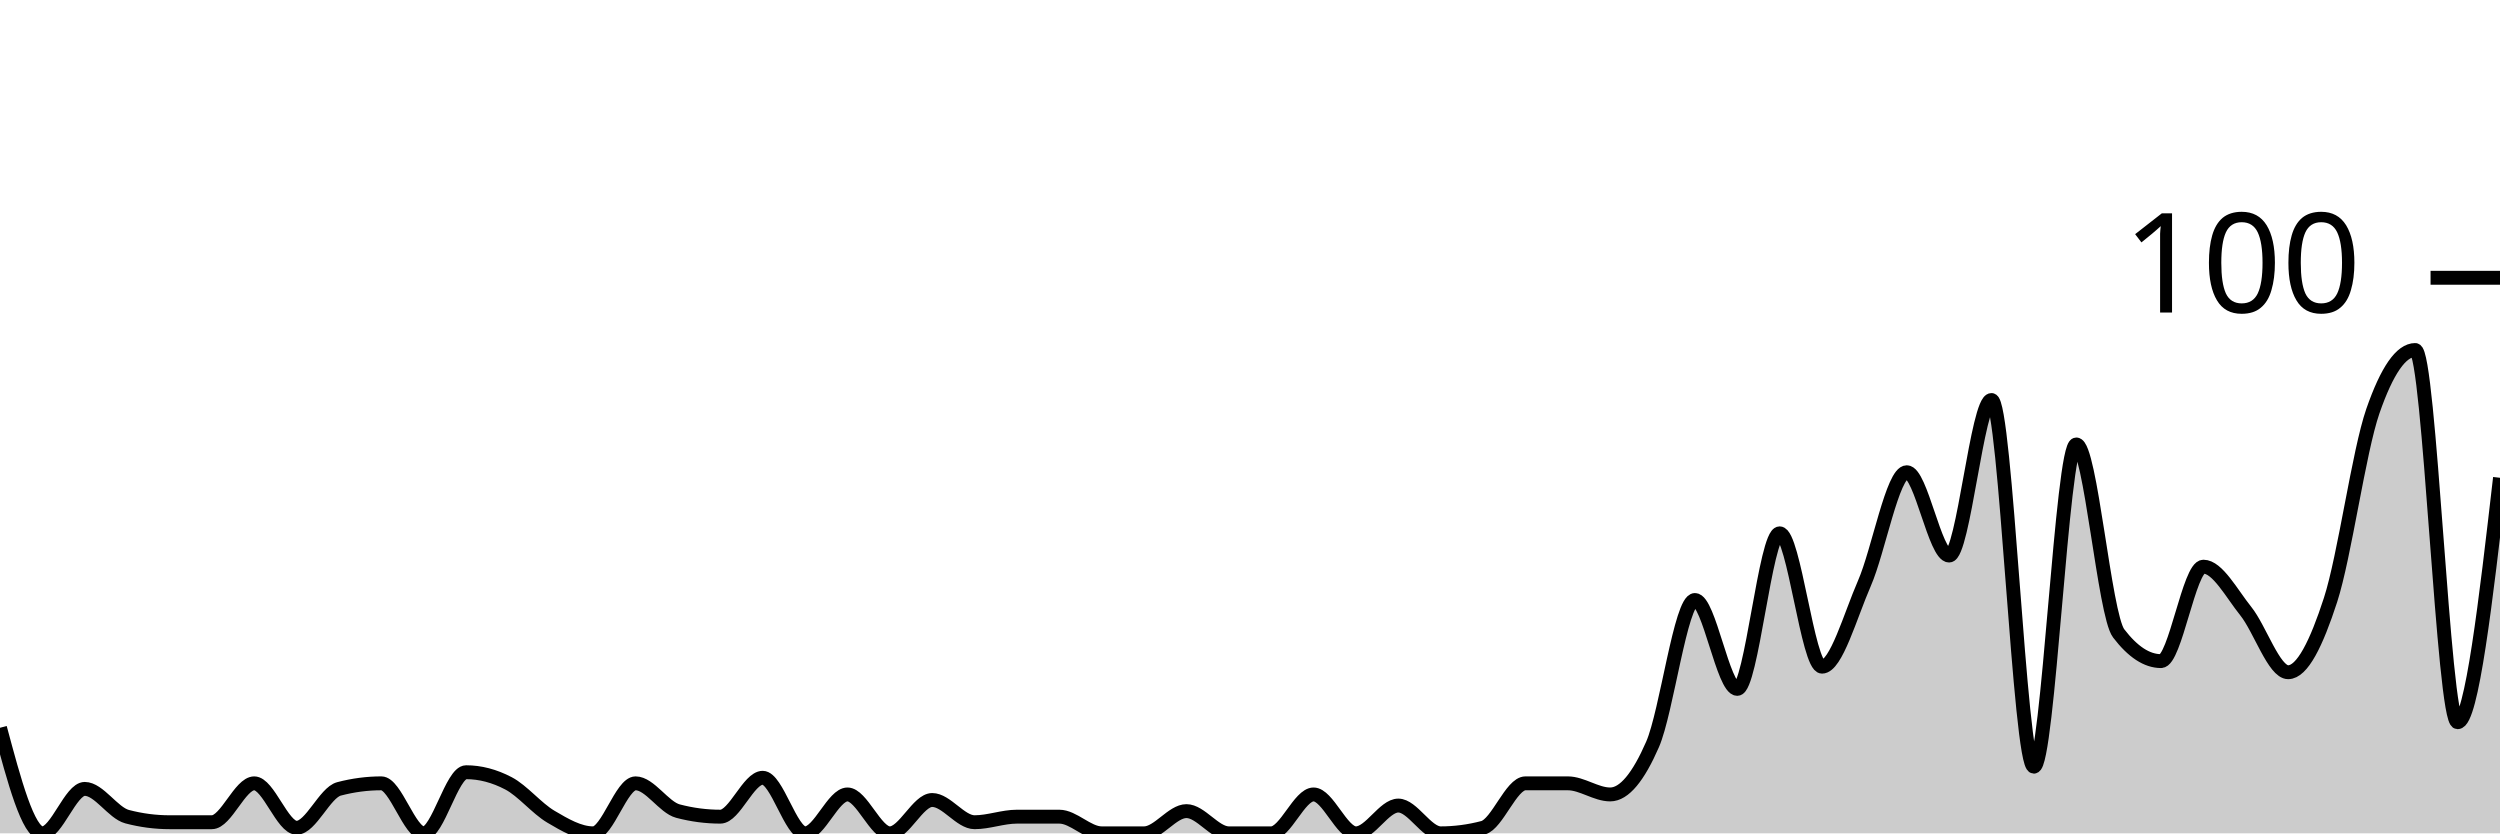
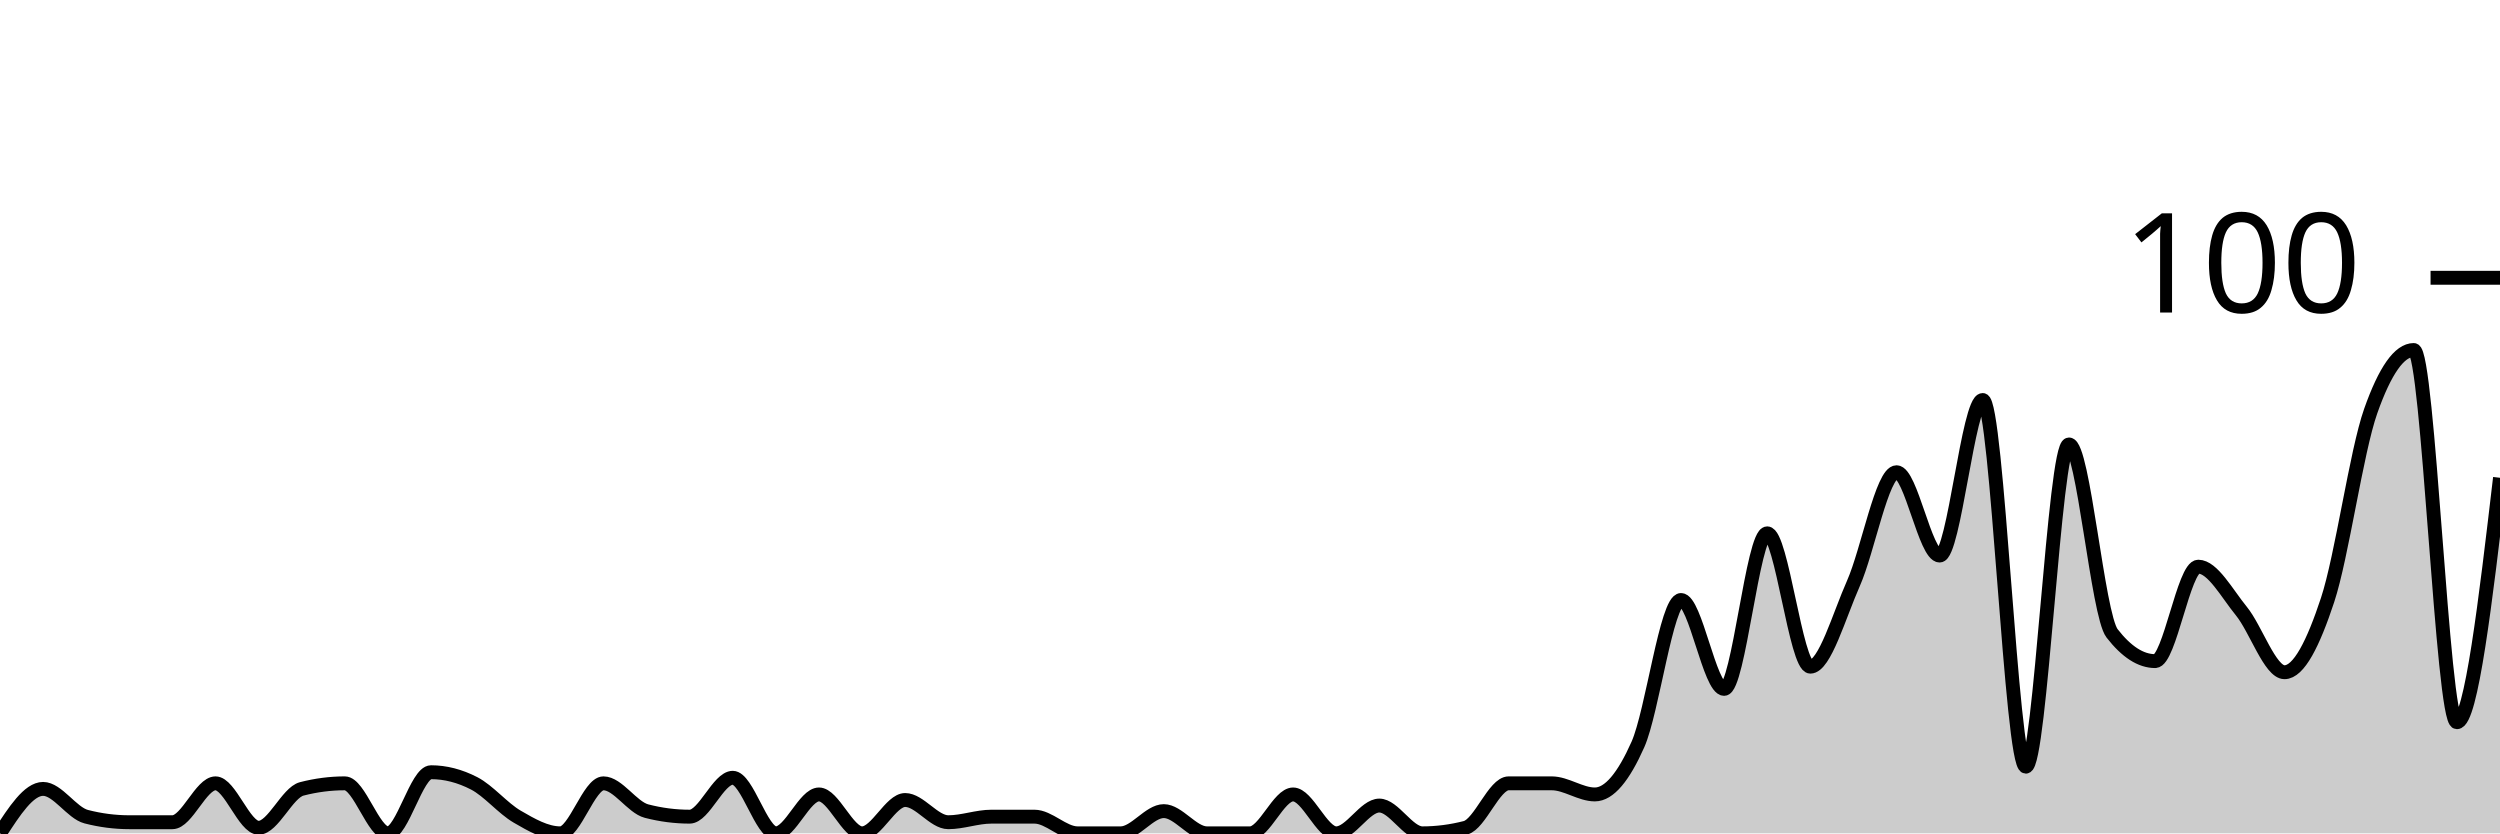
<svg xmlns="http://www.w3.org/2000/svg" viewBox="0 0 180 60">
  <g transform="translate(0,20)">
-     <path class="area" fill="rgba(0, 0, 0, 0.2)" d="M0,32.4C1.017,36.2,2.034,40,3.051,40C4.068,40,5.085,36.8,6.102,36.8C7.119,36.8,8.136,38.533,9.153,38.8C10.169,39.067,11.186,39.2,12.203,39.2C13.22,39.2,14.237,39.2,15.254,39.2C16.271,39.2,17.288,36.4,18.305,36.4C19.322,36.4,20.339,39.6,21.356,39.6C22.373,39.6,23.39,37.067,24.407,36.8C25.424,36.533,26.441,36.4,27.458,36.4C28.475,36.4,29.492,40,30.508,40C31.525,40,32.542,35.6,33.559,35.6C34.576,35.6,35.593,35.867,36.61,36.4C37.627,36.933,38.644,38.2,39.661,38.8C40.678,39.4,41.695,40,42.712,40C43.729,40,44.746,36.4,45.763,36.4C46.78,36.4,47.797,38.133,48.814,38.4C49.831,38.667,50.847,38.8,51.864,38.8C52.881,38.8,53.898,36,54.915,36C55.932,36,56.949,40,57.966,40C58.983,40,60,37.2,61.017,37.2C62.034,37.2,63.051,40,64.068,40C65.085,40,66.102,37.6,67.119,37.6C68.136,37.6,69.153,39.2,70.169,39.2C71.186,39.2,72.203,38.8,73.22,38.8C74.237,38.8,75.254,38.8,76.271,38.8C77.288,38.8,78.305,40,79.322,40C80.339,40,81.356,40,82.373,40C83.39,40,84.407,38.4,85.424,38.4C86.441,38.4,87.458,40,88.475,40C89.492,40,90.508,40,91.525,40C92.542,40,93.559,37.2,94.576,37.2C95.593,37.2,96.61,40,97.627,40C98.644,40,99.661,38,100.678,38C101.695,38,102.712,40,103.729,40C104.746,40,105.763,39.867,106.78,39.6C107.797,39.333,108.814,36.4,109.831,36.4C110.847,36.4,111.864,36.4,112.881,36.4C113.898,36.4,114.915,37.2,115.932,37.2C116.949,37.2,117.966,35.933,118.983,33.6C120,31.267,121.017,23.2,122.034,23.2C123.051,23.2,124.068,29.6,125.085,29.6C126.102,29.6,127.119,18.4,128.136,18.4C129.153,18.4,130.169,28,131.186,28C132.203,28,133.22,24.333,134.237,22C135.254,19.667,136.271,14,137.288,14C138.305,14,139.322,20,140.339,20C141.356,20,142.373,8.8,143.39,8.8C144.407,8.8,145.424,35.2,146.441,35.2C147.458,35.2,148.475,12,149.492,12C150.508,12,151.525,24.267,152.542,25.6C153.559,26.933,154.576,27.6,155.593,27.6C156.61,27.6,157.627,20.8,158.644,20.8C159.661,20.8,160.678,22.733,161.695,24C162.712,25.267,163.729,28.4,164.746,28.4C165.763,28.4,166.78,26.333,167.797,23.2C168.814,20.067,169.831,12.533,170.847,9.6C171.864,6.667,172.881,5.2,173.898,5.2C174.915,5.2,175.932,32,176.949,32C177.966,32,178.983,23.2,180,14.4L180,40C178.983,40,177.966,40,176.949,40C175.932,40,174.915,40,173.898,40C172.881,40,171.864,40,170.847,40C169.831,40,168.814,40,167.797,40C166.78,40,165.763,40,164.746,40C163.729,40,162.712,40,161.695,40C160.678,40,159.661,40,158.644,40C157.627,40,156.61,40,155.593,40C154.576,40,153.559,40,152.542,40C151.525,40,150.508,40,149.492,40C148.475,40,147.458,40,146.441,40C145.424,40,144.407,40,143.39,40C142.373,40,141.356,40,140.339,40C139.322,40,138.305,40,137.288,40C136.271,40,135.254,40,134.237,40C133.22,40,132.203,40,131.186,40C130.169,40,129.153,40,128.136,40C127.119,40,126.102,40,125.085,40C124.068,40,123.051,40,122.034,40C121.017,40,120,40,118.983,40C117.966,40,116.949,40,115.932,40C114.915,40,113.898,40,112.881,40C111.864,40,110.847,40,109.831,40C108.814,40,107.797,40,106.78,40C105.763,40,104.746,40,103.729,40C102.712,40,101.695,40,100.678,40C99.661,40,98.644,40,97.627,40C96.61,40,95.593,40,94.576,40C93.559,40,92.542,40,91.525,40C90.508,40,89.492,40,88.475,40C87.458,40,86.441,40,85.424,40C84.407,40,83.39,40,82.373,40C81.356,40,80.339,40,79.322,40C78.305,40,77.288,40,76.271,40C75.254,40,74.237,40,73.22,40C72.203,40,71.186,40,70.169,40C69.153,40,68.136,40,67.119,40C66.102,40,65.085,40,64.068,40C63.051,40,62.034,40,61.017,40C60,40,58.983,40,57.966,40C56.949,40,55.932,40,54.915,40C53.898,40,52.881,40,51.864,40C50.847,40,49.831,40,48.814,40C47.797,40,46.78,40,45.763,40C44.746,40,43.729,40,42.712,40C41.695,40,40.678,40,39.661,40C38.644,40,37.627,40,36.61,40C35.593,40,34.576,40,33.559,40C32.542,40,31.525,40,30.508,40C29.492,40,28.475,40,27.458,40C26.441,40,25.424,40,24.407,40C23.39,40,22.373,40,21.356,40C20.339,40,19.322,40,18.305,40C17.288,40,16.271,40,15.254,40C14.237,40,13.22,40,12.203,40C11.186,40,10.169,40,9.153,40C8.136,40,7.119,40,6.102,40C5.085,40,4.068,40,3.051,40C2.034,40,1.017,40,0,40Z" />
-     <path class="line" stroke="black" fill="none" d="M0,32.4C1.017,36.2,2.034,40,3.051,40C4.068,40,5.085,36.8,6.102,36.8C7.119,36.8,8.136,38.533,9.153,38.8C10.169,39.067,11.186,39.2,12.203,39.2C13.22,39.2,14.237,39.2,15.254,39.2C16.271,39.2,17.288,36.4,18.305,36.4C19.322,36.4,20.339,39.6,21.356,39.6C22.373,39.6,23.39,37.067,24.407,36.8C25.424,36.533,26.441,36.4,27.458,36.4C28.475,36.4,29.492,40,30.508,40C31.525,40,32.542,35.6,33.559,35.6C34.576,35.6,35.593,35.867,36.61,36.4C37.627,36.933,38.644,38.2,39.661,38.8C40.678,39.4,41.695,40,42.712,40C43.729,40,44.746,36.4,45.763,36.4C46.78,36.4,47.797,38.133,48.814,38.4C49.831,38.667,50.847,38.8,51.864,38.8C52.881,38.8,53.898,36,54.915,36C55.932,36,56.949,40,57.966,40C58.983,40,60,37.2,61.017,37.2C62.034,37.2,63.051,40,64.068,40C65.085,40,66.102,37.6,67.119,37.6C68.136,37.6,69.153,39.2,70.169,39.2C71.186,39.2,72.203,38.8,73.22,38.8C74.237,38.8,75.254,38.8,76.271,38.8C77.288,38.8,78.305,40,79.322,40C80.339,40,81.356,40,82.373,40C83.39,40,84.407,38.4,85.424,38.4C86.441,38.4,87.458,40,88.475,40C89.492,40,90.508,40,91.525,40C92.542,40,93.559,37.2,94.576,37.2C95.593,37.2,96.61,40,97.627,40C98.644,40,99.661,38,100.678,38C101.695,38,102.712,40,103.729,40C104.746,40,105.763,39.867,106.78,39.6C107.797,39.333,108.814,36.4,109.831,36.4C110.847,36.4,111.864,36.4,112.881,36.4C113.898,36.4,114.915,37.2,115.932,37.2C116.949,37.2,117.966,35.933,118.983,33.6C120,31.267,121.017,23.2,122.034,23.2C123.051,23.2,124.068,29.6,125.085,29.6C126.102,29.6,127.119,18.4,128.136,18.4C129.153,18.4,130.169,28,131.186,28C132.203,28,133.22,24.333,134.237,22C135.254,19.667,136.271,14,137.288,14C138.305,14,139.322,20,140.339,20C141.356,20,142.373,8.8,143.39,8.8C144.407,8.8,145.424,35.2,146.441,35.2C147.458,35.2,148.475,12,149.492,12C150.508,12,151.525,24.267,152.542,25.6C153.559,26.933,154.576,27.6,155.593,27.6C156.61,27.6,157.627,20.8,158.644,20.8C159.661,20.8,160.678,22.733,161.695,24C162.712,25.267,163.729,28.4,164.746,28.4C165.763,28.4,166.78,26.333,167.797,23.2C168.814,20.067,169.831,12.533,170.847,9.6C171.864,6.667,172.881,5.2,173.898,5.2C174.915,5.2,175.932,32,176.949,32C177.966,32,178.983,23.2,180,14.4" />
+     <path class="area" fill="rgba(0, 0, 0, 0.2)" d="M0,40C1.034,38.4,2.069,36.8,3.103,36.8C4.138,36.8,5.172,38.533,6.207,38.8C7.241,39.067,8.276,39.2,9.31,39.2C10.345,39.2,11.379,39.2,12.414,39.2C13.448,39.2,14.483,36.4,15.517,36.4C16.552,36.4,17.586,39.6,18.621,39.6C19.655,39.6,20.69,37.067,21.724,36.8C22.759,36.533,23.793,36.4,24.828,36.4C25.862,36.4,26.897,40,27.931,40C28.966,40,30,35.6,31.034,35.6C32.069,35.6,33.103,35.867,34.138,36.4C35.172,36.933,36.207,38.2,37.241,38.8C38.276,39.4,39.31,40,40.345,40C41.379,40,42.414,36.4,43.448,36.4C44.483,36.4,45.517,38.133,46.552,38.4C47.586,38.667,48.621,38.8,49.655,38.8C50.69,38.8,51.724,36,52.759,36C53.793,36,54.828,40,55.862,40C56.897,40,57.931,37.2,58.966,37.2C60,37.2,61.034,40,62.069,40C63.103,40,64.138,37.6,65.172,37.6C66.207,37.6,67.241,39.2,68.276,39.2C69.31,39.2,70.345,38.8,71.379,38.8C72.414,38.8,73.448,38.8,74.483,38.8C75.517,38.8,76.552,40,77.586,40C78.621,40,79.655,40,80.69,40C81.724,40,82.759,38.4,83.793,38.4C84.828,38.4,85.862,40,86.897,40C87.931,40,88.966,40,90,40C91.034,40,92.069,37.2,93.103,37.2C94.138,37.2,95.172,40,96.207,40C97.241,40,98.276,38,99.31,38C100.345,38,101.379,40,102.414,40C103.448,40,104.483,39.867,105.517,39.6C106.552,39.333,107.586,36.4,108.621,36.4C109.655,36.4,110.69,36.4,111.724,36.4C112.759,36.4,113.793,37.2,114.828,37.2C115.862,37.2,116.897,35.933,117.931,33.6C118.966,31.267,120,23.2,121.034,23.2C122.069,23.2,123.103,29.6,124.138,29.6C125.172,29.6,126.207,18.4,127.241,18.4C128.276,18.4,129.31,28,130.345,28C131.379,28,132.414,24.333,133.448,22C134.483,19.667,135.517,14,136.552,14C137.586,14,138.621,20,139.655,20C140.69,20,141.724,8.8,142.759,8.8C143.793,8.8,144.828,35.2,145.862,35.2C146.897,35.2,147.931,12,148.966,12C150,12,151.034,24.267,152.069,25.6C153.103,26.933,154.138,27.6,155.172,27.6C156.207,27.6,157.241,20.8,158.276,20.8C159.31,20.8,160.345,22.733,161.379,24C162.414,25.267,163.448,28.4,164.483,28.4C165.517,28.4,166.552,26.333,167.586,23.2C168.621,20.067,169.655,12.533,170.69,9.6C171.724,6.667,172.759,5.2,173.793,5.2C174.828,5.2,175.862,32,176.897,32C177.931,32,178.966,23.2,180,14.4L180,40C178.966,40,177.931,40,176.897,40C175.862,40,174.828,40,173.793,40C172.759,40,171.724,40,170.69,40C169.655,40,168.621,40,167.586,40C166.552,40,165.517,40,164.483,40C163.448,40,162.414,40,161.379,40C160.345,40,159.31,40,158.276,40C157.241,40,156.207,40,155.172,40C154.138,40,153.103,40,152.069,40C151.034,40,150,40,148.966,40C147.931,40,146.897,40,145.862,40C144.828,40,143.793,40,142.759,40C141.724,40,140.69,40,139.655,40C138.621,40,137.586,40,136.552,40C135.517,40,134.483,40,133.448,40C132.414,40,131.379,40,130.345,40C129.31,40,128.276,40,127.241,40C126.207,40,125.172,40,124.138,40C123.103,40,122.069,40,121.034,40C120,40,118.966,40,117.931,40C116.897,40,115.862,40,114.828,40C113.793,40,112.759,40,111.724,40C110.69,40,109.655,40,108.621,40C107.586,40,106.552,40,105.517,40C104.483,40,103.448,40,102.414,40C101.379,40,100.345,40,99.31,40C98.276,40,97.241,40,96.207,40C95.172,40,94.138,40,93.103,40C92.069,40,91.034,40,90,40C88.966,40,87.931,40,86.897,40C85.862,40,84.828,40,83.793,40C82.759,40,81.724,40,80.69,40C79.655,40,78.621,40,77.586,40C76.552,40,75.517,40,74.483,40C73.448,40,72.414,40,71.379,40C70.345,40,69.31,40,68.276,40C67.241,40,66.207,40,65.172,40C64.138,40,63.103,40,62.069,40C61.034,40,60,40,58.966,40C57.931,40,56.897,40,55.862,40C54.828,40,53.793,40,52.759,40C51.724,40,50.69,40,49.655,40C48.621,40,47.586,40,46.552,40C45.517,40,44.483,40,43.448,40C42.414,40,41.379,40,40.345,40C39.31,40,38.276,40,37.241,40C36.207,40,35.172,40,34.138,40C33.103,40,32.069,40,31.034,40C30,40,28.966,40,27.931,40C26.897,40,25.862,40,24.828,40C23.793,40,22.759,40,21.724,40C20.69,40,19.655,40,18.621,40C17.586,40,16.552,40,15.517,40C14.483,40,13.448,40,12.414,40C11.379,40,10.345,40,9.31,40C8.276,40,7.241,40,6.207,40C5.172,40,4.138,40,3.103,40C2.069,40,1.034,40,0,40Z" />
+     <path class="line" stroke="black" fill="none" d="M0,40C1.034,38.4,2.069,36.8,3.103,36.8C4.138,36.8,5.172,38.533,6.207,38.8C7.241,39.067,8.276,39.2,9.31,39.2C10.345,39.2,11.379,39.2,12.414,39.2C13.448,39.2,14.483,36.4,15.517,36.4C16.552,36.4,17.586,39.6,18.621,39.6C19.655,39.6,20.69,37.067,21.724,36.8C22.759,36.533,23.793,36.4,24.828,36.4C25.862,36.4,26.897,40,27.931,40C28.966,40,30,35.6,31.034,35.6C32.069,35.6,33.103,35.867,34.138,36.4C35.172,36.933,36.207,38.2,37.241,38.8C38.276,39.4,39.31,40,40.345,40C41.379,40,42.414,36.4,43.448,36.4C44.483,36.4,45.517,38.133,46.552,38.4C47.586,38.667,48.621,38.8,49.655,38.8C50.69,38.8,51.724,36,52.759,36C53.793,36,54.828,40,55.862,40C56.897,40,57.931,37.2,58.966,37.2C60,37.2,61.034,40,62.069,40C63.103,40,64.138,37.6,65.172,37.6C66.207,37.6,67.241,39.2,68.276,39.2C69.31,39.2,70.345,38.8,71.379,38.8C72.414,38.8,73.448,38.8,74.483,38.8C75.517,38.8,76.552,40,77.586,40C78.621,40,79.655,40,80.69,40C81.724,40,82.759,38.4,83.793,38.4C84.828,38.4,85.862,40,86.897,40C87.931,40,88.966,40,90,40C91.034,40,92.069,37.2,93.103,37.2C94.138,37.2,95.172,40,96.207,40C97.241,40,98.276,38,99.31,38C100.345,38,101.379,40,102.414,40C103.448,40,104.483,39.867,105.517,39.6C106.552,39.333,107.586,36.4,108.621,36.4C109.655,36.4,110.69,36.4,111.724,36.4C112.759,36.4,113.793,37.2,114.828,37.2C115.862,37.2,116.897,35.933,117.931,33.6C118.966,31.267,120,23.2,121.034,23.2C122.069,23.2,123.103,29.6,124.138,29.6C125.172,29.6,126.207,18.4,127.241,18.4C128.276,18.4,129.31,28,130.345,28C131.379,28,132.414,24.333,133.448,22C134.483,19.667,135.517,14,136.552,14C137.586,14,138.621,20,139.655,20C140.69,20,141.724,8.8,142.759,8.8C143.793,8.8,144.828,35.2,145.862,35.2C146.897,35.2,147.931,12,148.966,12C150,12,151.034,24.267,152.069,25.6C153.103,26.933,154.138,27.6,155.172,27.6C156.207,27.6,157.241,20.8,158.276,20.8C159.31,20.8,160.345,22.733,161.379,24C162.414,25.267,163.448,28.4,164.483,28.4C165.517,28.4,166.552,26.333,167.586,23.2C168.621,20.067,169.655,12.533,170.69,9.6C171.724,6.667,172.759,5.2,173.793,5.2C174.828,5.2,175.862,32,176.897,32C177.931,32,178.966,23.2,180,14.4" />
    <path class="axis-ceiling" stroke-width="1" stroke="black" fill="none" d="M175,0L180,0" />
    <text class="axis-ceiling-label" font-family="sans-serif" text-anchor="end" font-size="10px" x="170" y="2.5">100</text>
  </g>
</svg>
